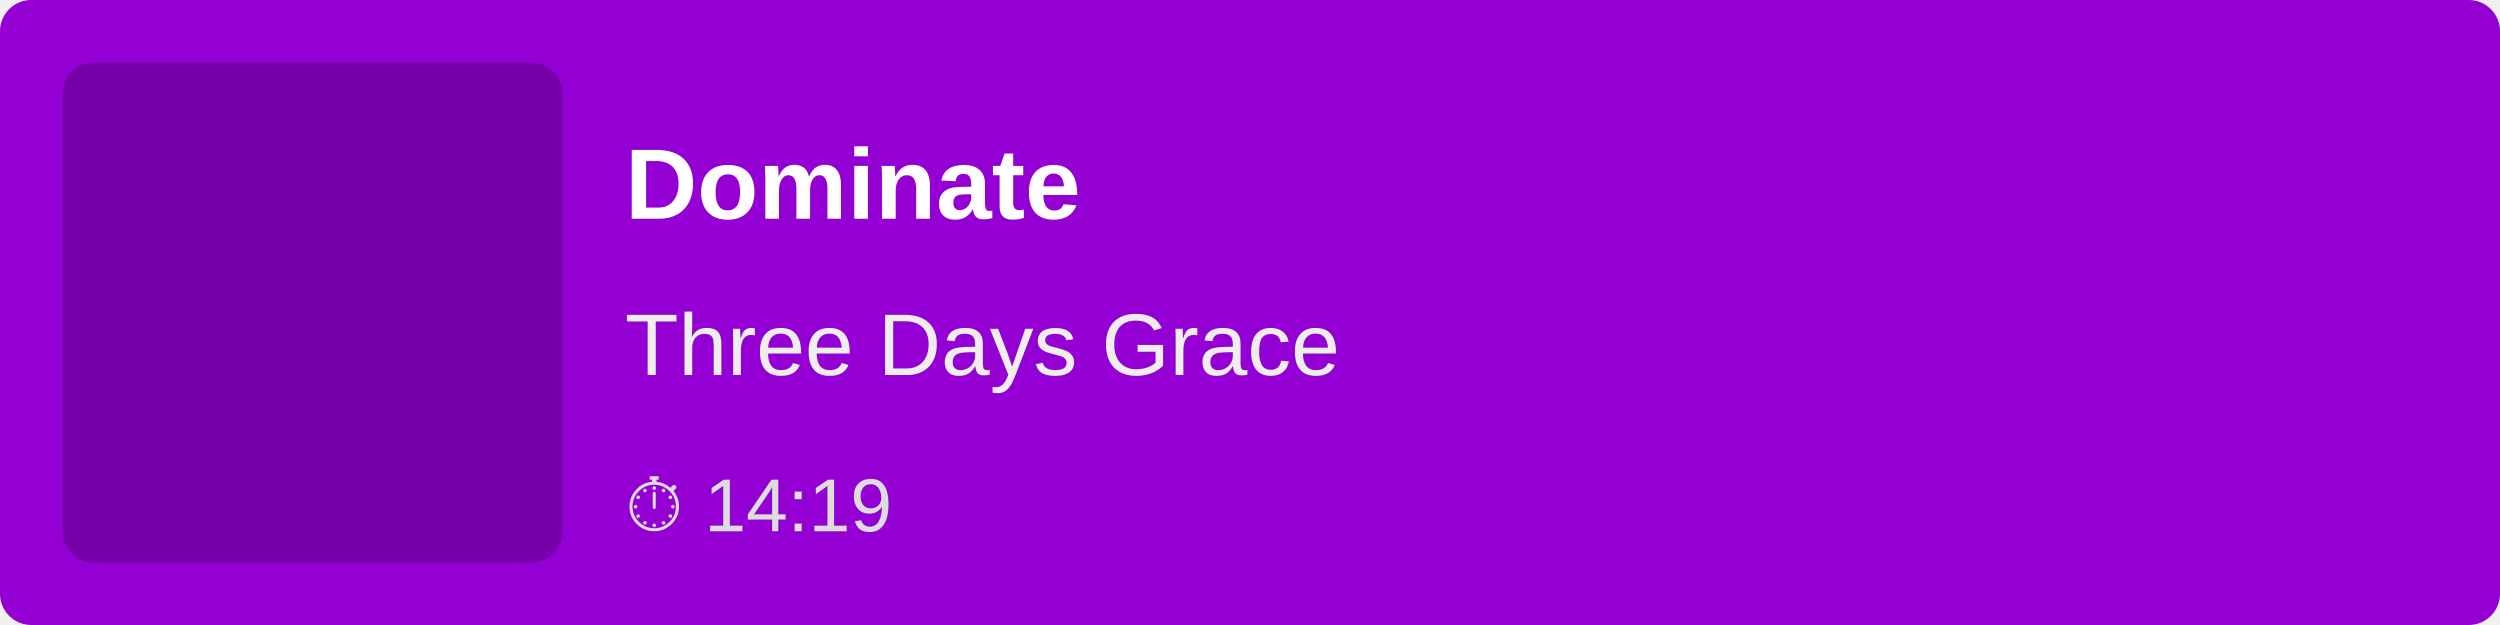
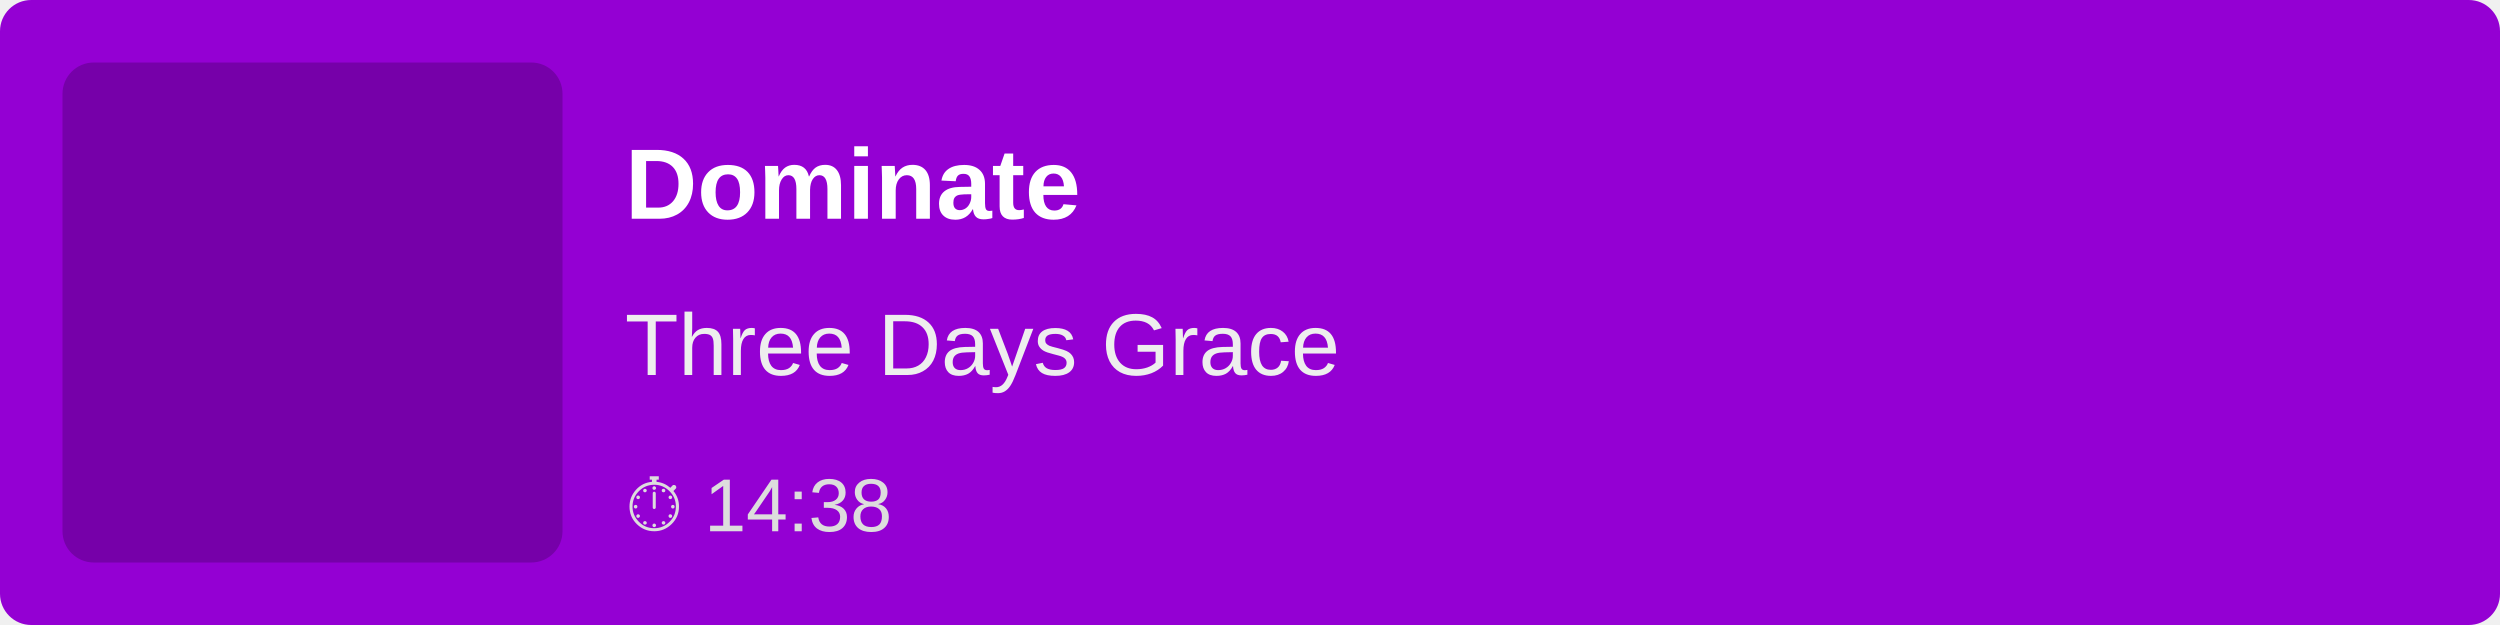
<svg xmlns="http://www.w3.org/2000/svg" width="400" height="100">
  <rect width="100%" height="100%" fill="#9400D3" rx="5" />
  <rect x="10" y="10" width="80" height="80" fill="rgba(0,0,0,0.2)" rx="5" />
  <text x="100" y="35" font-family="Arial, sans-serif" font-size="16" fill="white" font-weight="bold">
        Dominate
    </text>
  <text x="100" y="60" font-family="Arial, sans-serif" font-size="14" fill="#EEE">
        Three Days Grace
    </text>
  <text x="100" y="85" font-family="Arial, sans-serif" font-size="12" fill="#DDD">
-         ⏱ 14:19
+         ⏱ 14:38
    </text>
</svg>
